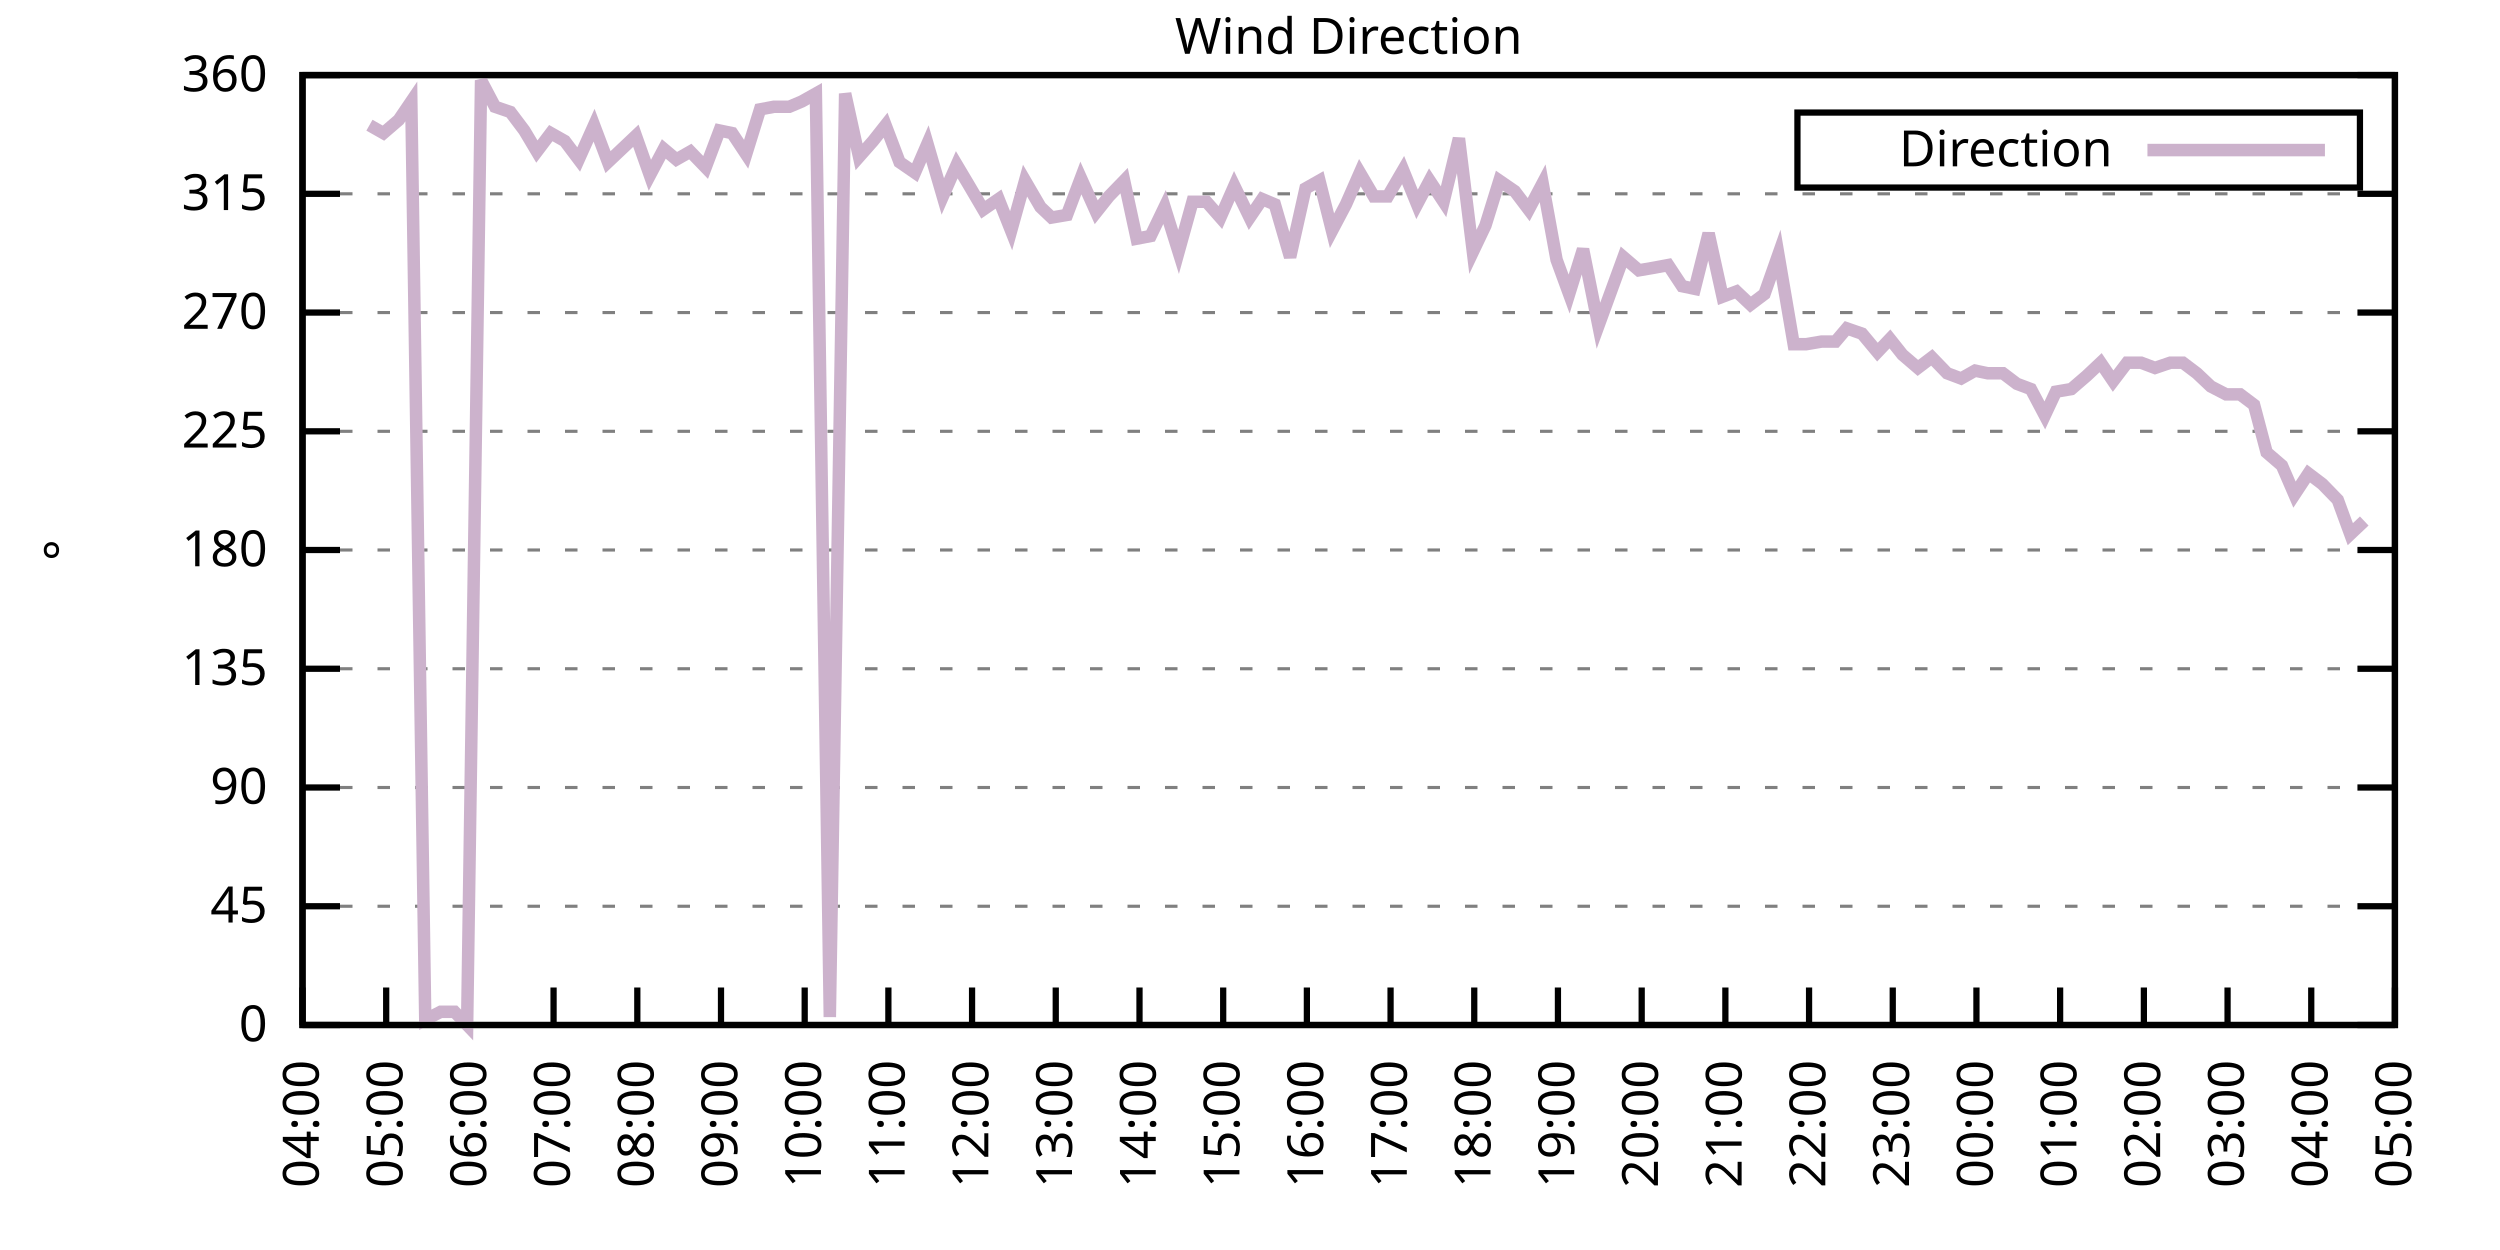
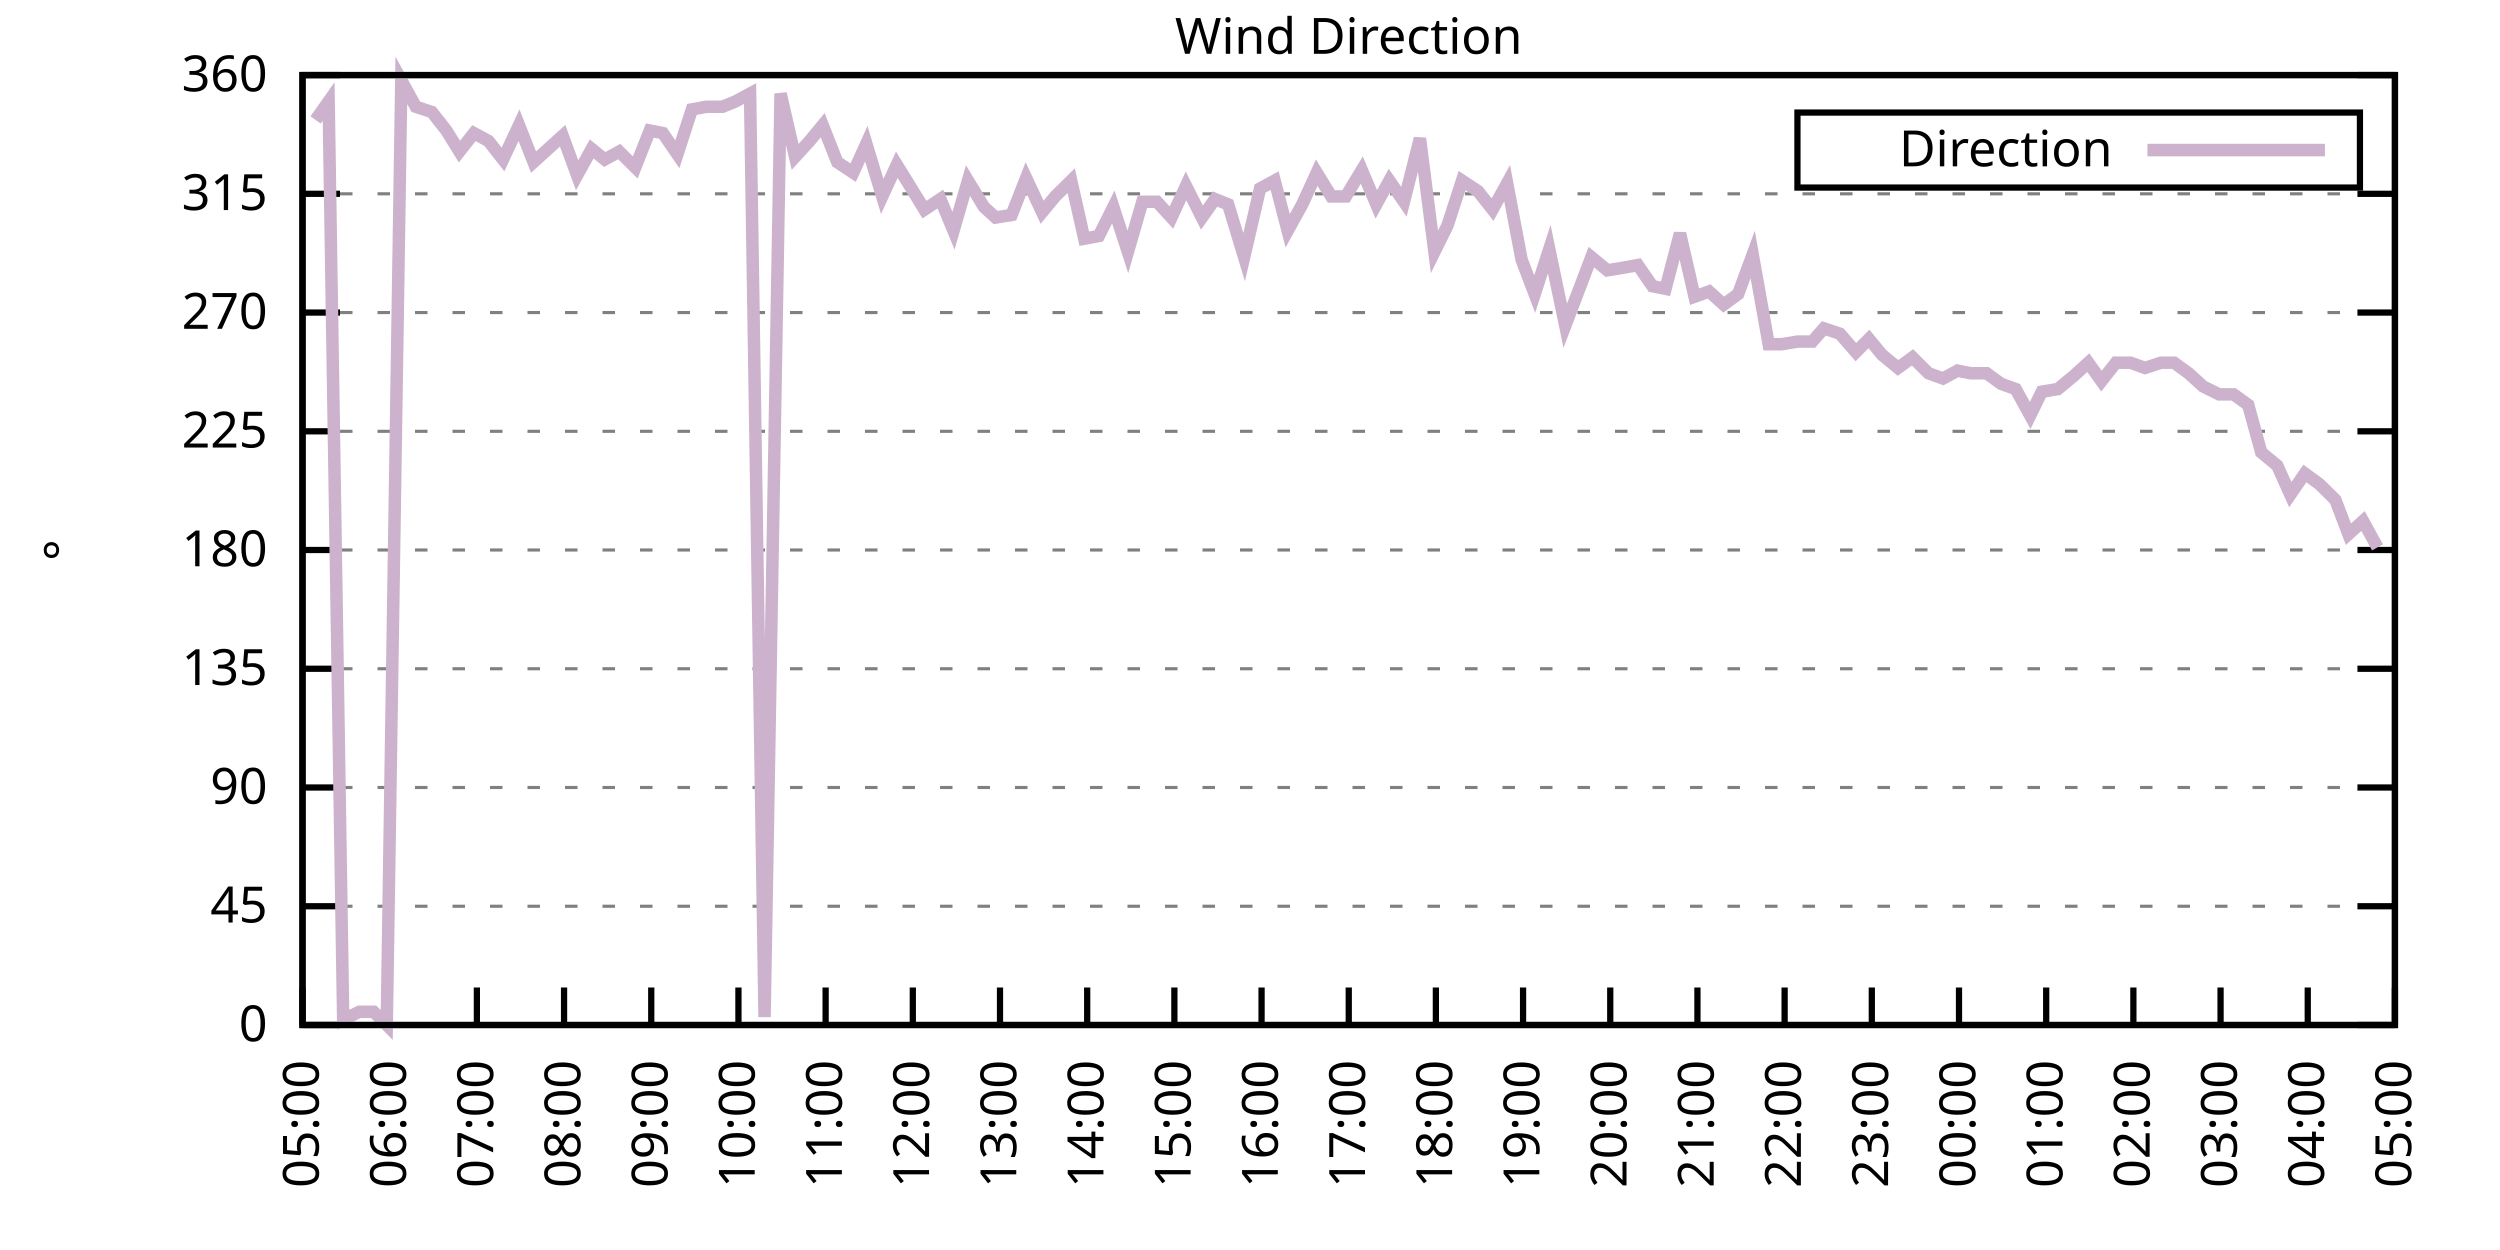
<svg xmlns="http://www.w3.org/2000/svg" xmlns:xlink="http://www.w3.org/1999/xlink" width="400" height="200" viewBox="0 0 400 200">
  <g id="gnuplot_canvas">
    <rect x="0" y="0" width="400" height="200" fill="none" />
    <defs>
      <circle id="gpDot" r="0.5" stroke-width="0.5" stroke="currentColor" />
      <path id="gpPt0" stroke-width="0.333" stroke="currentColor" d="M-1,0 h2 M0,-1 v2" />
      <path id="gpPt1" stroke-width="0.333" stroke="currentColor" d="M-1,-1 L1,1 M1,-1 L-1,1" />
      <path id="gpPt2" stroke-width="0.333" stroke="currentColor" d="M-1,0 L1,0 M0,-1 L0,1 M-1,-1 L1,1 M-1,1 L1,-1" />
      <rect id="gpPt3" stroke-width="0.333" stroke="currentColor" x="-1" y="-1" width="2" height="2" />
      <rect id="gpPt4" stroke-width="0.333" stroke="currentColor" fill="currentColor" x="-1" y="-1" width="2" height="2" />
      <circle id="gpPt5" stroke-width="0.333" stroke="currentColor" cx="0" cy="0" r="1" />
      <use xlink:href="#gpPt5" id="gpPt6" fill="currentColor" stroke="none" />
      <path id="gpPt7" stroke-width="0.333" stroke="currentColor" d="M0,-1.33 L-1.33,0.67 L1.33,0.67 z" />
      <use xlink:href="#gpPt7" id="gpPt8" fill="currentColor" stroke="none" />
      <use xlink:href="#gpPt7" id="gpPt9" stroke="currentColor" transform="rotate(180)" />
      <use xlink:href="#gpPt9" id="gpPt10" fill="currentColor" stroke="none" />
      <use xlink:href="#gpPt3" id="gpPt11" stroke="currentColor" transform="rotate(45)" />
      <use xlink:href="#gpPt11" id="gpPt12" fill="currentColor" stroke="none" />
      <path id="gpPt13" stroke-width="0.333" stroke="currentColor" d="M0,1.330 L1.265,0.411 L0.782,-1.067 L-0.782,-1.076 L-1.265,0.411 z" />
      <use xlink:href="#gpPt13" id="gpPt14" fill="currentColor" stroke="none" />
      <filter id="textbox" filterUnits="objectBoundingBox" x="0" y="0" height="1" width="1">
        <feFlood flood-color="white" flood-opacity="1" result="bgnd" />
        <feComposite in="SourceGraphic" in2="bgnd" operator="atop" />
      </filter>
      <filter id="greybox" filterUnits="objectBoundingBox" x="0" y="0" height="1" width="1">
        <feFlood flood-color="lightgrey" flood-opacity="1" result="grey" />
        <feComposite in="SourceGraphic" in2="grey" operator="atop" />
      </filter>
    </defs>
    <g fill="none" color="white" stroke="currentColor" stroke-width="1.00" stroke-linecap="butt" stroke-linejoin="miter">
</g>
    <g fill="none" color="black" stroke="currentColor" stroke-width="1.00" stroke-linecap="butt" stroke-linejoin="miter">
      <g stroke="none" shape-rendering="crispEdges">
        <polygon fill="rgb(255, 255, 255)" points="48.40,164.00 383.18,164.00 383.18,12.02 48.40,12.02 " />
      </g>
    </g>
    <g fill="none" color="black" stroke="currentColor" stroke-width="1.00" stroke-linecap="butt" stroke-linejoin="miter">
</g>
    <g fill="none" color="black" stroke="black" stroke-width="0.50" stroke-linecap="butt" stroke-linejoin="miter">
</g>
    <g fill="none" color="gray" stroke="currentColor" stroke-width="0.50" stroke-linecap="butt" stroke-linejoin="miter">
      <path stroke="gray" stroke-dasharray="2,4" class="gridline" d="M48.40,164.00 L383.19,164.00  " />
    </g>
    <g fill="none" color="gray" stroke="gray" stroke-width="1.00" stroke-linecap="butt" stroke-linejoin="miter">
</g>
    <g fill="none" color="black" stroke="currentColor" stroke-width="1.00" stroke-linecap="butt" stroke-linejoin="miter">
      <path stroke="black" d="M48.40,164.00 L54.40,164.00 M383.19,164.00 L377.19,164.00  " />
      <g transform="translate(42.80,166.60)" stroke="none" fill="black" font-family="Sans" font-size="8.00" text-anchor="end">
        <text>
          <tspan font-family="Sans"> 0</tspan>
        </text>
      </g>
    </g>
    <g fill="none" color="black" stroke="currentColor" stroke-width="1.00" stroke-linecap="butt" stroke-linejoin="miter">
</g>
    <g fill="none" color="black" stroke="black" stroke-width="0.50" stroke-linecap="butt" stroke-linejoin="miter">
</g>
    <g fill="none" color="gray" stroke="currentColor" stroke-width="0.50" stroke-linecap="butt" stroke-linejoin="miter">
      <path stroke="gray" stroke-dasharray="2,4" class="gridline" d="M48.40,145.00 L383.19,145.00  " />
    </g>
    <g fill="none" color="gray" stroke="gray" stroke-width="1.00" stroke-linecap="butt" stroke-linejoin="miter">
</g>
    <g fill="none" color="black" stroke="currentColor" stroke-width="1.00" stroke-linecap="butt" stroke-linejoin="miter">
      <path stroke="black" d="M48.40,145.00 L54.40,145.00 M383.19,145.00 L377.19,145.00  " />
      <g transform="translate(42.80,147.60)" stroke="none" fill="black" font-family="Sans" font-size="8.00" text-anchor="end">
        <text>
          <tspan font-family="Sans"> 45</tspan>
        </text>
      </g>
    </g>
    <g fill="none" color="black" stroke="currentColor" stroke-width="1.00" stroke-linecap="butt" stroke-linejoin="miter">
</g>
    <g fill="none" color="black" stroke="black" stroke-width="0.50" stroke-linecap="butt" stroke-linejoin="miter">
</g>
    <g fill="none" color="gray" stroke="currentColor" stroke-width="0.50" stroke-linecap="butt" stroke-linejoin="miter">
      <path stroke="gray" stroke-dasharray="2,4" class="gridline" d="M48.40,126.00 L383.19,126.00  " />
    </g>
    <g fill="none" color="gray" stroke="gray" stroke-width="1.00" stroke-linecap="butt" stroke-linejoin="miter">
</g>
    <g fill="none" color="black" stroke="currentColor" stroke-width="1.00" stroke-linecap="butt" stroke-linejoin="miter">
      <path stroke="black" d="M48.40,126.00 L54.40,126.00 M383.19,126.00 L377.19,126.00  " />
      <g transform="translate(42.80,128.60)" stroke="none" fill="black" font-family="Sans" font-size="8.00" text-anchor="end">
        <text>
          <tspan font-family="Sans"> 90</tspan>
        </text>
      </g>
    </g>
    <g fill="none" color="black" stroke="currentColor" stroke-width="1.00" stroke-linecap="butt" stroke-linejoin="miter">
</g>
    <g fill="none" color="black" stroke="black" stroke-width="0.50" stroke-linecap="butt" stroke-linejoin="miter">
</g>
    <g fill="none" color="gray" stroke="currentColor" stroke-width="0.50" stroke-linecap="butt" stroke-linejoin="miter">
      <path stroke="gray" stroke-dasharray="2,4" class="gridline" d="M48.40,107.00 L383.19,107.00  " />
    </g>
    <g fill="none" color="gray" stroke="gray" stroke-width="1.00" stroke-linecap="butt" stroke-linejoin="miter">
</g>
    <g fill="none" color="black" stroke="currentColor" stroke-width="1.00" stroke-linecap="butt" stroke-linejoin="miter">
      <path stroke="black" d="M48.40,107.00 L54.40,107.00 M383.19,107.00 L377.19,107.00  " />
      <g transform="translate(42.80,109.60)" stroke="none" fill="black" font-family="Sans" font-size="8.00" text-anchor="end">
        <text>
          <tspan font-family="Sans"> 135</tspan>
        </text>
      </g>
    </g>
    <g fill="none" color="black" stroke="currentColor" stroke-width="1.00" stroke-linecap="butt" stroke-linejoin="miter">
</g>
    <g fill="none" color="black" stroke="black" stroke-width="0.50" stroke-linecap="butt" stroke-linejoin="miter">
</g>
    <g fill="none" color="gray" stroke="currentColor" stroke-width="0.50" stroke-linecap="butt" stroke-linejoin="miter">
      <path stroke="gray" stroke-dasharray="2,4" class="gridline" d="M48.40,88.00 L383.19,88.00  " />
    </g>
    <g fill="none" color="gray" stroke="gray" stroke-width="1.00" stroke-linecap="butt" stroke-linejoin="miter">
</g>
    <g fill="none" color="black" stroke="currentColor" stroke-width="1.00" stroke-linecap="butt" stroke-linejoin="miter">
      <path stroke="black" d="M48.40,88.00 L54.40,88.00 M383.19,88.00 L377.19,88.00  " />
      <g transform="translate(42.80,90.60)" stroke="none" fill="black" font-family="Sans" font-size="8.00" text-anchor="end">
        <text>
          <tspan font-family="Sans"> 180</tspan>
        </text>
      </g>
    </g>
    <g fill="none" color="black" stroke="currentColor" stroke-width="1.00" stroke-linecap="butt" stroke-linejoin="miter">
</g>
    <g fill="none" color="black" stroke="black" stroke-width="0.50" stroke-linecap="butt" stroke-linejoin="miter">
</g>
    <g fill="none" color="gray" stroke="currentColor" stroke-width="0.50" stroke-linecap="butt" stroke-linejoin="miter">
      <path stroke="gray" stroke-dasharray="2,4" class="gridline" d="M48.40,69.01 L383.19,69.01  " />
    </g>
    <g fill="none" color="gray" stroke="gray" stroke-width="1.00" stroke-linecap="butt" stroke-linejoin="miter">
</g>
    <g fill="none" color="black" stroke="currentColor" stroke-width="1.00" stroke-linecap="butt" stroke-linejoin="miter">
      <path stroke="black" d="M48.40,69.01 L54.40,69.01 M383.19,69.01 L377.19,69.01  " />
      <g transform="translate(42.80,71.61)" stroke="none" fill="black" font-family="Sans" font-size="8.00" text-anchor="end">
        <text>
          <tspan font-family="Sans"> 225</tspan>
        </text>
      </g>
    </g>
    <g fill="none" color="black" stroke="currentColor" stroke-width="1.00" stroke-linecap="butt" stroke-linejoin="miter">
</g>
    <g fill="none" color="black" stroke="black" stroke-width="0.50" stroke-linecap="butt" stroke-linejoin="miter">
</g>
    <g fill="none" color="gray" stroke="currentColor" stroke-width="0.50" stroke-linecap="butt" stroke-linejoin="miter">
      <path stroke="gray" stroke-dasharray="2,4" class="gridline" d="M48.40,50.01 L383.19,50.01  " />
    </g>
    <g fill="none" color="gray" stroke="gray" stroke-width="1.00" stroke-linecap="butt" stroke-linejoin="miter">
</g>
    <g fill="none" color="black" stroke="currentColor" stroke-width="1.00" stroke-linecap="butt" stroke-linejoin="miter">
      <path stroke="black" d="M48.40,50.01 L54.40,50.01 M383.19,50.01 L377.19,50.01  " />
      <g transform="translate(42.80,52.61)" stroke="none" fill="black" font-family="Sans" font-size="8.00" text-anchor="end">
        <text>
          <tspan font-family="Sans"> 270</tspan>
        </text>
      </g>
    </g>
    <g fill="none" color="black" stroke="currentColor" stroke-width="1.00" stroke-linecap="butt" stroke-linejoin="miter">
</g>
    <g fill="none" color="black" stroke="black" stroke-width="0.50" stroke-linecap="butt" stroke-linejoin="miter">
</g>
    <g fill="none" color="gray" stroke="currentColor" stroke-width="0.50" stroke-linecap="butt" stroke-linejoin="miter">
      <path stroke="gray" stroke-dasharray="2,4" class="gridline" d="M48.40,31.01 L383.19,31.01  " />
    </g>
    <g fill="none" color="gray" stroke="gray" stroke-width="1.00" stroke-linecap="butt" stroke-linejoin="miter">
</g>
    <g fill="none" color="black" stroke="currentColor" stroke-width="1.00" stroke-linecap="butt" stroke-linejoin="miter">
      <path stroke="black" d="M48.40,31.01 L54.40,31.01 M383.19,31.01 L377.19,31.01  " />
      <g transform="translate(42.80,33.61)" stroke="none" fill="black" font-family="Sans" font-size="8.00" text-anchor="end">
        <text>
          <tspan font-family="Sans"> 315</tspan>
        </text>
      </g>
    </g>
    <g fill="none" color="black" stroke="currentColor" stroke-width="1.00" stroke-linecap="butt" stroke-linejoin="miter">
</g>
    <g fill="none" color="black" stroke="black" stroke-width="0.50" stroke-linecap="butt" stroke-linejoin="miter">
</g>
    <g fill="none" color="gray" stroke="currentColor" stroke-width="0.50" stroke-linecap="butt" stroke-linejoin="miter">
      <path stroke="gray" stroke-dasharray="2,4" class="gridline" d="M48.40,12.01 L383.19,12.01  " />
    </g>
    <g fill="none" color="gray" stroke="gray" stroke-width="1.00" stroke-linecap="butt" stroke-linejoin="miter">
</g>
    <g fill="none" color="black" stroke="currentColor" stroke-width="1.00" stroke-linecap="butt" stroke-linejoin="miter">
      <path stroke="black" d="M48.40,12.01 L54.40,12.01 M383.19,12.01 L377.19,12.01  " />
      <g transform="translate(42.80,14.61)" stroke="none" fill="black" font-family="Sans" font-size="8.00" text-anchor="end">
        <text>
          <tspan font-family="Sans"> 360</tspan>
        </text>
      </g>
    </g>
    <g fill="none" color="black" stroke="currentColor" stroke-width="1.00" stroke-linecap="butt" stroke-linejoin="miter">
      <path stroke="black" d="M48.40,164.00 L48.40,158.00  " />
      <g transform="translate(51.00,169.60) rotate(270.00)" stroke="none" fill="black" font-family="Sans" font-size="8.00" text-anchor="end">
        <text>
-           <tspan font-family="Sans">04:00</tspan>
-         </text>
-       </g>
-     </g>
-     <g fill="none" color="black" stroke="currentColor" stroke-width="1.00" stroke-linecap="butt" stroke-linejoin="miter">
-       <path stroke="black" d="M61.79,164.00 L61.79,158.00  " />
-       <g transform="translate(64.39,169.60) rotate(270.00)" stroke="none" fill="black" font-family="Sans" font-size="8.00" text-anchor="end">
-         <text>
          <tspan font-family="Sans">05:00</tspan>
        </text>
      </g>
    </g>
    <g fill="none" color="black" stroke="currentColor" stroke-width="1.00" stroke-linecap="butt" stroke-linejoin="miter">
-       <path stroke="black" d="M75.18,164.00 L75.18,158.00  " />
-       <g transform="translate(77.78,169.60) rotate(270.00)" stroke="none" fill="black" font-family="Sans" font-size="8.00" text-anchor="end">
+       <path stroke="black" d="M62.35,164.00 L62.35,158.00  " />
+       <g transform="translate(64.95,169.60) rotate(270.00)" stroke="none" fill="black" font-family="Sans" font-size="8.00" text-anchor="end">
        <text>
          <tspan font-family="Sans">06:00</tspan>
        </text>
      </g>
    </g>
    <g fill="none" color="black" stroke="currentColor" stroke-width="1.00" stroke-linecap="butt" stroke-linejoin="miter">
-       <path stroke="black" d="M88.57,164.00 L88.57,158.00  " />
-       <g transform="translate(91.17,169.60) rotate(270.00)" stroke="none" fill="black" font-family="Sans" font-size="8.00" text-anchor="end">
+       <path stroke="black" d="M76.30,164.00 L76.30,158.00  " />
+       <g transform="translate(78.90,169.60) rotate(270.00)" stroke="none" fill="black" font-family="Sans" font-size="8.00" text-anchor="end">
        <text>
          <tspan font-family="Sans">07:00</tspan>
        </text>
      </g>
    </g>
    <g fill="none" color="black" stroke="currentColor" stroke-width="1.00" stroke-linecap="butt" stroke-linejoin="miter">
-       <path stroke="black" d="M101.97,164.00 L101.97,158.00  " />
-       <g transform="translate(104.57,169.60) rotate(270.00)" stroke="none" fill="black" font-family="Sans" font-size="8.00" text-anchor="end">
+       <path stroke="black" d="M90.25,164.00 L90.25,158.00  " />
+       <g transform="translate(92.85,169.60) rotate(270.00)" stroke="none" fill="black" font-family="Sans" font-size="8.00" text-anchor="end">
        <text>
          <tspan font-family="Sans">08:00</tspan>
        </text>
      </g>
    </g>
    <g fill="none" color="black" stroke="currentColor" stroke-width="1.00" stroke-linecap="butt" stroke-linejoin="miter">
-       <path stroke="black" d="M115.36,164.00 L115.36,158.00  " />
-       <g transform="translate(117.96,169.60) rotate(270.00)" stroke="none" fill="black" font-family="Sans" font-size="8.00" text-anchor="end">
+       <path stroke="black" d="M104.20,164.00 L104.20,158.00  " />
+       <g transform="translate(106.80,169.60) rotate(270.00)" stroke="none" fill="black" font-family="Sans" font-size="8.00" text-anchor="end">
        <text>
          <tspan font-family="Sans">09:00</tspan>
        </text>
      </g>
    </g>
    <g fill="none" color="black" stroke="currentColor" stroke-width="1.00" stroke-linecap="butt" stroke-linejoin="miter">
-       <path stroke="black" d="M128.75,164.00 L128.75,158.00  " />
-       <g transform="translate(131.35,169.60) rotate(270.00)" stroke="none" fill="black" font-family="Sans" font-size="8.00" text-anchor="end">
+       <path stroke="black" d="M118.15,164.00 L118.15,158.00  " />
+       <g transform="translate(120.75,169.60) rotate(270.00)" stroke="none" fill="black" font-family="Sans" font-size="8.00" text-anchor="end">
        <text>
          <tspan font-family="Sans">10:00</tspan>
        </text>
      </g>
    </g>
    <g fill="none" color="black" stroke="currentColor" stroke-width="1.00" stroke-linecap="butt" stroke-linejoin="miter">
-       <path stroke="black" d="M142.14,164.00 L142.14,158.00  " />
-       <g transform="translate(144.74,169.60) rotate(270.00)" stroke="none" fill="black" font-family="Sans" font-size="8.00" text-anchor="end">
+       <path stroke="black" d="M132.10,164.00 L132.10,158.00  " />
+       <g transform="translate(134.70,169.60) rotate(270.00)" stroke="none" fill="black" font-family="Sans" font-size="8.00" text-anchor="end">
        <text>
          <tspan font-family="Sans">11:00</tspan>
        </text>
      </g>
    </g>
    <g fill="none" color="black" stroke="currentColor" stroke-width="1.00" stroke-linecap="butt" stroke-linejoin="miter">
-       <path stroke="black" d="M155.53,164.00 L155.53,158.00  " />
-       <g transform="translate(158.13,169.60) rotate(270.00)" stroke="none" fill="black" font-family="Sans" font-size="8.00" text-anchor="end">
+       <path stroke="black" d="M146.05,164.00 L146.05,158.00  " />
+       <g transform="translate(148.65,169.60) rotate(270.00)" stroke="none" fill="black" font-family="Sans" font-size="8.00" text-anchor="end">
        <text>
          <tspan font-family="Sans">12:00</tspan>
        </text>
      </g>
    </g>
    <g fill="none" color="black" stroke="currentColor" stroke-width="1.00" stroke-linecap="butt" stroke-linejoin="miter">
-       <path stroke="black" d="M168.92,164.00 L168.92,158.00  " />
-       <g transform="translate(171.52,169.60) rotate(270.00)" stroke="none" fill="black" font-family="Sans" font-size="8.00" text-anchor="end">
+       <path stroke="black" d="M160.00,164.00 L160.00,158.00  " />
+       <g transform="translate(162.60,169.60) rotate(270.00)" stroke="none" fill="black" font-family="Sans" font-size="8.00" text-anchor="end">
        <text>
          <tspan font-family="Sans">13:00</tspan>
        </text>
      </g>
    </g>
    <g fill="none" color="black" stroke="currentColor" stroke-width="1.00" stroke-linecap="butt" stroke-linejoin="miter">
-       <path stroke="black" d="M182.32,164.00 L182.32,158.00  " />
-       <g transform="translate(184.92,169.60) rotate(270.00)" stroke="none" fill="black" font-family="Sans" font-size="8.00" text-anchor="end">
+       <path stroke="black" d="M173.95,164.00 L173.95,158.00  " />
+       <g transform="translate(176.55,169.60) rotate(270.00)" stroke="none" fill="black" font-family="Sans" font-size="8.00" text-anchor="end">
        <text>
          <tspan font-family="Sans">14:00</tspan>
        </text>
      </g>
    </g>
    <g fill="none" color="black" stroke="currentColor" stroke-width="1.00" stroke-linecap="butt" stroke-linejoin="miter">
-       <path stroke="black" d="M195.71,164.00 L195.71,158.00  " />
-       <g transform="translate(198.31,169.60) rotate(270.00)" stroke="none" fill="black" font-family="Sans" font-size="8.00" text-anchor="end">
+       <path stroke="black" d="M187.90,164.00 L187.90,158.00  " />
+       <g transform="translate(190.50,169.60) rotate(270.00)" stroke="none" fill="black" font-family="Sans" font-size="8.00" text-anchor="end">
        <text>
          <tspan font-family="Sans">15:00</tspan>
        </text>
      </g>
    </g>
    <g fill="none" color="black" stroke="currentColor" stroke-width="1.00" stroke-linecap="butt" stroke-linejoin="miter">
-       <path stroke="black" d="M209.10,164.00 L209.10,158.00  " />
-       <g transform="translate(211.70,169.60) rotate(270.00)" stroke="none" fill="black" font-family="Sans" font-size="8.00" text-anchor="end">
+       <path stroke="black" d="M201.85,164.00 L201.85,158.00  " />
+       <g transform="translate(204.45,169.60) rotate(270.00)" stroke="none" fill="black" font-family="Sans" font-size="8.00" text-anchor="end">
        <text>
          <tspan font-family="Sans">16:00</tspan>
        </text>
      </g>
    </g>
    <g fill="none" color="black" stroke="currentColor" stroke-width="1.00" stroke-linecap="butt" stroke-linejoin="miter">
-       <path stroke="black" d="M222.49,164.00 L222.49,158.00  " />
-       <g transform="translate(225.09,169.60) rotate(270.00)" stroke="none" fill="black" font-family="Sans" font-size="8.00" text-anchor="end">
+       <path stroke="black" d="M215.80,164.00 L215.80,158.00  " />
+       <g transform="translate(218.40,169.60) rotate(270.00)" stroke="none" fill="black" font-family="Sans" font-size="8.00" text-anchor="end">
        <text>
          <tspan font-family="Sans">17:00</tspan>
        </text>
      </g>
    </g>
    <g fill="none" color="black" stroke="currentColor" stroke-width="1.00" stroke-linecap="butt" stroke-linejoin="miter">
-       <path stroke="black" d="M235.88,164.00 L235.88,158.00  " />
-       <g transform="translate(238.48,169.60) rotate(270.00)" stroke="none" fill="black" font-family="Sans" font-size="8.00" text-anchor="end">
+       <path stroke="black" d="M229.74,164.00 L229.74,158.00  " />
+       <g transform="translate(232.34,169.60) rotate(270.00)" stroke="none" fill="black" font-family="Sans" font-size="8.00" text-anchor="end">
        <text>
          <tspan font-family="Sans">18:00</tspan>
        </text>
      </g>
    </g>
    <g fill="none" color="black" stroke="currentColor" stroke-width="1.00" stroke-linecap="butt" stroke-linejoin="miter">
-       <path stroke="black" d="M249.27,164.00 L249.27,158.00  " />
-       <g transform="translate(251.87,169.60) rotate(270.00)" stroke="none" fill="black" font-family="Sans" font-size="8.00" text-anchor="end">
+       <path stroke="black" d="M243.69,164.00 L243.69,158.00  " />
+       <g transform="translate(246.29,169.60) rotate(270.00)" stroke="none" fill="black" font-family="Sans" font-size="8.00" text-anchor="end">
        <text>
          <tspan font-family="Sans">19:00</tspan>
        </text>
      </g>
    </g>
    <g fill="none" color="black" stroke="currentColor" stroke-width="1.00" stroke-linecap="butt" stroke-linejoin="miter">
-       <path stroke="black" d="M262.67,164.00 L262.67,158.00  " />
-       <g transform="translate(265.27,169.60) rotate(270.00)" stroke="none" fill="black" font-family="Sans" font-size="8.00" text-anchor="end">
+       <path stroke="black" d="M257.64,164.00 L257.64,158.00  " />
+       <g transform="translate(260.24,169.60) rotate(270.00)" stroke="none" fill="black" font-family="Sans" font-size="8.00" text-anchor="end">
        <text>
          <tspan font-family="Sans">20:00</tspan>
        </text>
      </g>
    </g>
    <g fill="none" color="black" stroke="currentColor" stroke-width="1.00" stroke-linecap="butt" stroke-linejoin="miter">
-       <path stroke="black" d="M276.06,164.00 L276.06,158.00  " />
-       <g transform="translate(278.66,169.60) rotate(270.00)" stroke="none" fill="black" font-family="Sans" font-size="8.00" text-anchor="end">
+       <path stroke="black" d="M271.59,164.00 L271.59,158.00  " />
+       <g transform="translate(274.19,169.60) rotate(270.00)" stroke="none" fill="black" font-family="Sans" font-size="8.00" text-anchor="end">
        <text>
          <tspan font-family="Sans">21:00</tspan>
        </text>
      </g>
    </g>
    <g fill="none" color="black" stroke="currentColor" stroke-width="1.00" stroke-linecap="butt" stroke-linejoin="miter">
-       <path stroke="black" d="M289.45,164.00 L289.45,158.00  " />
-       <g transform="translate(292.05,169.60) rotate(270.00)" stroke="none" fill="black" font-family="Sans" font-size="8.00" text-anchor="end">
+       <path stroke="black" d="M285.54,164.00 L285.54,158.00  " />
+       <g transform="translate(288.14,169.60) rotate(270.00)" stroke="none" fill="black" font-family="Sans" font-size="8.00" text-anchor="end">
        <text>
          <tspan font-family="Sans">22:00</tspan>
        </text>
      </g>
    </g>
    <g fill="none" color="black" stroke="currentColor" stroke-width="1.00" stroke-linecap="butt" stroke-linejoin="miter">
-       <path stroke="black" d="M302.84,164.00 L302.84,158.00  " />
-       <g transform="translate(305.44,169.60) rotate(270.00)" stroke="none" fill="black" font-family="Sans" font-size="8.00" text-anchor="end">
+       <path stroke="black" d="M299.49,164.00 L299.49,158.00  " />
+       <g transform="translate(302.09,169.60) rotate(270.00)" stroke="none" fill="black" font-family="Sans" font-size="8.00" text-anchor="end">
        <text>
          <tspan font-family="Sans">23:00</tspan>
        </text>
      </g>
    </g>
    <g fill="none" color="black" stroke="currentColor" stroke-width="1.00" stroke-linecap="butt" stroke-linejoin="miter">
-       <path stroke="black" d="M316.23,164.00 L316.23,158.00  " />
-       <g transform="translate(318.83,169.60) rotate(270.00)" stroke="none" fill="black" font-family="Sans" font-size="8.00" text-anchor="end">
+       <path stroke="black" d="M313.44,164.00 L313.44,158.00  " />
+       <g transform="translate(316.04,169.60) rotate(270.00)" stroke="none" fill="black" font-family="Sans" font-size="8.00" text-anchor="end">
        <text>
          <tspan font-family="Sans">00:00</tspan>
        </text>
      </g>
    </g>
    <g fill="none" color="black" stroke="currentColor" stroke-width="1.00" stroke-linecap="butt" stroke-linejoin="miter">
-       <path stroke="black" d="M329.62,164.00 L329.62,158.00  " />
-       <g transform="translate(332.22,169.60) rotate(270.00)" stroke="none" fill="black" font-family="Sans" font-size="8.00" text-anchor="end">
+       <path stroke="black" d="M327.39,164.00 L327.39,158.00  " />
+       <g transform="translate(329.99,169.60) rotate(270.00)" stroke="none" fill="black" font-family="Sans" font-size="8.00" text-anchor="end">
        <text>
          <tspan font-family="Sans">01:00</tspan>
        </text>
      </g>
    </g>
    <g fill="none" color="black" stroke="currentColor" stroke-width="1.00" stroke-linecap="butt" stroke-linejoin="miter">
-       <path stroke="black" d="M343.02,164.00 L343.02,158.00  " />
-       <g transform="translate(345.62,169.60) rotate(270.00)" stroke="none" fill="black" font-family="Sans" font-size="8.00" text-anchor="end">
+       <path stroke="black" d="M341.34,164.00 L341.34,158.00  " />
+       <g transform="translate(343.94,169.60) rotate(270.00)" stroke="none" fill="black" font-family="Sans" font-size="8.00" text-anchor="end">
        <text>
          <tspan font-family="Sans">02:00</tspan>
        </text>
      </g>
    </g>
    <g fill="none" color="black" stroke="currentColor" stroke-width="1.00" stroke-linecap="butt" stroke-linejoin="miter">
-       <path stroke="black" d="M356.41,164.00 L356.41,158.00  " />
-       <g transform="translate(359.01,169.60) rotate(270.00)" stroke="none" fill="black" font-family="Sans" font-size="8.00" text-anchor="end">
+       <path stroke="black" d="M355.29,164.00 L355.29,158.00  " />
+       <g transform="translate(357.89,169.60) rotate(270.00)" stroke="none" fill="black" font-family="Sans" font-size="8.00" text-anchor="end">
        <text>
          <tspan font-family="Sans">03:00</tspan>
        </text>
      </g>
    </g>
    <g fill="none" color="black" stroke="currentColor" stroke-width="1.00" stroke-linecap="butt" stroke-linejoin="miter">
-       <path stroke="black" d="M369.80,164.00 L369.80,158.00  " />
-       <g transform="translate(372.40,169.60) rotate(270.00)" stroke="none" fill="black" font-family="Sans" font-size="8.00" text-anchor="end">
+       <path stroke="black" d="M369.24,164.00 L369.24,158.00  " />
+       <g transform="translate(371.84,169.60) rotate(270.00)" stroke="none" fill="black" font-family="Sans" font-size="8.00" text-anchor="end">
        <text>
          <tspan font-family="Sans">04:00</tspan>
        </text>
      </g>
    </g>
    <g fill="none" color="black" stroke="currentColor" stroke-width="1.00" stroke-linecap="butt" stroke-linejoin="miter">
      <path stroke="black" d="M383.19,164.00 L383.19,158.00  " />
      <g transform="translate(385.79,169.60) rotate(270.00)" stroke="none" fill="black" font-family="Sans" font-size="8.00" text-anchor="end">
        <text>
          <tspan font-family="Sans">05:00</tspan>
        </text>
      </g>
    </g>
    <g fill="none" color="black" stroke="currentColor" stroke-width="1.00" stroke-linecap="butt" stroke-linejoin="miter">
</g>
    <g fill="none" color="black" stroke="currentColor" stroke-width="1.00" stroke-linecap="butt" stroke-linejoin="miter">
      <path stroke="black" d="M48.40,12.01 L48.40,164.00 L383.19,164.00 L383.19,12.01 L48.40,12.01 Z  " />
    </g>
    <g fill="none" color="black" stroke="currentColor" stroke-width="1.00" stroke-linecap="butt" stroke-linejoin="miter">
</g>
    <g fill="none" color="black" stroke="currentColor" stroke-width="1.00" stroke-linecap="butt" stroke-linejoin="miter">
      <path stroke="black" d="M287.59,30.01 L287.59,18.01 L377.59,18.01 L377.59,30.01 L287.59,30.01 Z  " />
    </g>
    <g id="Wind_direction_plot_1">
      <g fill="none" color="white" stroke="black" stroke-width="2.00" stroke-linecap="butt" stroke-linejoin="miter">
</g>
      <g fill="none" color="black" stroke="currentColor" stroke-width="2.00" stroke-linecap="butt" stroke-linejoin="miter">
        <g transform="translate(337.99,26.61)" stroke="none" fill="black" font-family="Sans" font-size="8.00" text-anchor="end">
          <text>
            <tspan font-family="Sans">Direction</tspan>
          </text>
        </g>
      </g>
      <g fill="none" color="black" stroke="currentColor" stroke-width="2.00" stroke-linecap="butt" stroke-linejoin="miter">
-         <path stroke="rgb(204, 178, 204)" d="M343.59,24.01 L371.99,24.01 M59.11,20.03 L61.35,21.30 L63.80,19.19 L65.81,16.23 L68.04,163.16 L70.50,161.89   L72.73,161.89 L74.74,164.00 L76.97,12.85 L79.20,17.08 L81.66,17.92 L83.89,20.88 L85.90,24.25 L88.13,21.30   L90.36,22.56 L92.59,25.52 L95.05,20.03 L97.28,25.94 L99.51,23.83 L101.74,21.72 L103.98,28.05 L106.21,23.83   L108.22,25.52 L110.45,24.25 L112.90,26.79 L115.13,20.88 L117.14,21.30 L119.38,24.68 L121.61,17.50 L123.84,17.08   L126.29,17.08 L128.30,16.23 L130.54,14.97 L132.77,162.73 L135.22,14.97 L137.45,25.10 L139.69,22.56 L141.69,20.03   L143.93,25.94 L146.38,27.63 L148.39,22.99 L150.85,31.43 L153.08,26.36 L155.09,29.74 L157.32,33.54 L159.77,31.85   L161.78,36.92 L164.01,28.90 L166.47,33.12 L168.25,34.81 L170.71,34.39 L172.94,28.48 L175.40,33.96 L177.41,31.43   L179.86,28.90 L181.87,38.19 L184.10,37.76 L186.33,33.12 L188.57,40.30 L190.80,32.28 L193.03,32.28 L195.26,34.81   L197.49,29.74 L199.95,34.81 L201.96,31.85 L203.97,32.70 L206.42,41.14 L208.88,30.16 L211.11,28.90 L213.12,36.92   L215.35,32.70 L217.58,27.63 L219.81,31.43 L222.04,31.43 L224.50,27.21 L226.73,32.70 L228.74,28.90 L230.97,32.28   L233.43,22.14 L235.66,40.30 L237.67,36.08 L239.90,28.90 L242.36,30.59 L244.59,33.54 L246.82,29.32 L249.05,41.56   L251.06,47.05 L253.29,39.87 L255.75,52.12 L259.76,41.14 L262.22,43.25 L264.67,42.83 L266.91,42.41 L269.14,45.79   L271.15,46.21 L273.38,37.34 L275.61,47.47 L277.84,46.63 L280.07,48.74 L282.31,47.05 L284.54,40.72 L286.99,55.07   L289.00,55.07 L291.46,54.65 L293.69,54.65 L295.48,52.54 L297.93,53.39 L300.39,56.34 L302.39,54.23 L304.40,56.76   L306.86,58.87 L309.09,57.18 L311.54,59.72 L313.78,60.56 L316.01,59.30 L318.02,59.72 L320.47,59.72 L322.70,61.41   L324.94,62.25 L327.17,66.47 L328.95,62.67 L331.41,62.25 L333.86,60.14 L336.10,58.03 L338.10,60.98 L340.34,58.03   L342.57,58.03 L344.80,58.87 L347.26,58.03 L349.26,58.03 L351.50,59.72 L353.73,61.83 L356.18,63.10 L358.42,63.10   L360.65,64.78 L362.66,72.38 L365.11,74.49 L367.12,79.14 L369.35,75.76 L371.58,77.45 L374.04,79.98 L376.05,85.47   L378.28,83.36  " />
+         <path stroke="rgb(204, 178, 204)" d="M343.59,24.01 L371.99,24.01 M50.49,19.19 L52.58,16.23 L54.91,163.16 L57.47,161.89 L59.79,161.89 L61.88,164.00   L64.21,12.85 L66.53,17.08 L69.09,17.92 L71.42,20.88 L73.51,24.25 L75.83,21.30 L78.16,22.56 L80.48,25.52   L83.04,20.03 L85.37,25.94 L87.69,23.83 L90.02,21.72 L92.34,28.05 L94.67,23.83 L96.76,25.52 L99.08,24.25   L101.64,26.79 L103.97,20.88 L106.06,21.30 L108.38,24.68 L110.71,17.50 L113.03,17.08 L115.59,17.08 L117.68,16.23   L120.01,14.97 L122.33,162.73 L124.89,14.97 L127.22,25.10 L129.54,22.56 L131.63,20.03 L133.96,25.94 L136.51,27.63   L138.61,22.99 L141.16,31.43 L143.49,26.36 L145.58,29.74 L147.91,33.54 L150.46,31.85 L152.56,36.92 L154.88,28.90   L157.44,33.12 L159.30,34.81 L161.86,34.39 L164.18,28.48 L166.74,33.96 L168.83,31.43 L171.39,28.90 L173.48,38.19   L175.81,37.76 L178.13,33.12 L180.46,40.30 L182.78,32.28 L185.11,32.28 L187.43,34.81 L189.76,29.74 L192.31,34.81   L194.41,31.85 L196.50,32.70 L199.06,41.14 L201.61,30.16 L203.94,28.90 L206.03,36.92 L208.36,32.70 L210.68,27.63   L213.01,31.43 L215.33,31.43 L217.89,27.21 L220.21,32.70 L222.30,28.90 L224.63,32.28 L227.19,22.14 L229.51,40.30   L231.60,36.08 L233.93,28.90 L236.49,30.59 L238.81,33.54 L241.14,29.32 L243.46,41.56 L245.55,47.05 L247.88,39.87   L250.44,52.12 L254.62,41.14 L257.18,43.25 L259.74,42.83 L262.06,42.41 L264.39,45.79 L266.48,46.21 L268.80,37.34   L271.13,47.47 L273.45,46.63 L275.78,48.74 L278.10,47.05 L280.43,40.72 L282.99,55.07 L285.08,55.07 L287.64,54.65   L289.96,54.65 L291.82,52.54 L294.38,53.39 L296.94,56.34 L299.03,54.23 L301.12,56.76 L303.68,58.87 L306.00,57.18   L308.56,59.72 L310.88,60.56 L313.21,59.30 L315.30,59.72 L317.86,59.72 L320.18,61.41 L322.51,62.25 L324.83,66.47   L326.69,62.67 L329.25,62.25 L331.81,60.14 L334.13,58.03 L336.23,60.98 L338.55,58.03 L340.88,58.03 L343.20,58.87   L345.76,58.03 L347.85,58.03 L350.18,59.72 L352.50,61.83 L355.06,63.10 L357.38,63.10 L359.71,64.78 L361.80,72.38   L364.36,74.49 L366.45,79.14 L368.78,75.76 L371.10,77.45 L373.66,79.98 L375.75,85.47 L378.08,83.36 L380.40,87.58    " />
      </g>
    </g>
    <g fill="none" color="black" stroke="currentColor" stroke-width="2.00" stroke-linecap="butt" stroke-linejoin="miter">
</g>
    <g fill="none" color="black" stroke="black" stroke-width="1.00" stroke-linecap="butt" stroke-linejoin="miter">
</g>
    <g fill="none" color="black" stroke="currentColor" stroke-width="1.00" stroke-linecap="butt" stroke-linejoin="miter">
      <path stroke="black" d="M48.40,12.01 L48.40,164.00 L383.19,164.00 L383.19,12.01 L48.40,12.01 Z  " />
      <g transform="translate(12.80,88.01) rotate(270.00)" stroke="none" fill="black" font-family="Sans" font-size="8.00" text-anchor="middle">
        <text>
          <tspan font-family="Sans">°</tspan>
        </text>
      </g>
    </g>
    <g fill="none" color="black" stroke="currentColor" stroke-width="1.00" stroke-linecap="butt" stroke-linejoin="miter">
</g>
    <g fill="none" color="black" stroke="currentColor" stroke-width="1.00" stroke-linecap="butt" stroke-linejoin="miter">
      <g transform="translate(215.79,8.61)" stroke="none" fill="black" font-family="Sans" font-size="8.00" text-anchor="middle">
        <text>
          <tspan font-family="Sans">Wind Direction</tspan>
        </text>
      </g>
    </g>
    <g fill="none" color="black" stroke="currentColor" stroke-width="1.00" stroke-linecap="butt" stroke-linejoin="miter">
</g>
  </g>
</svg>
